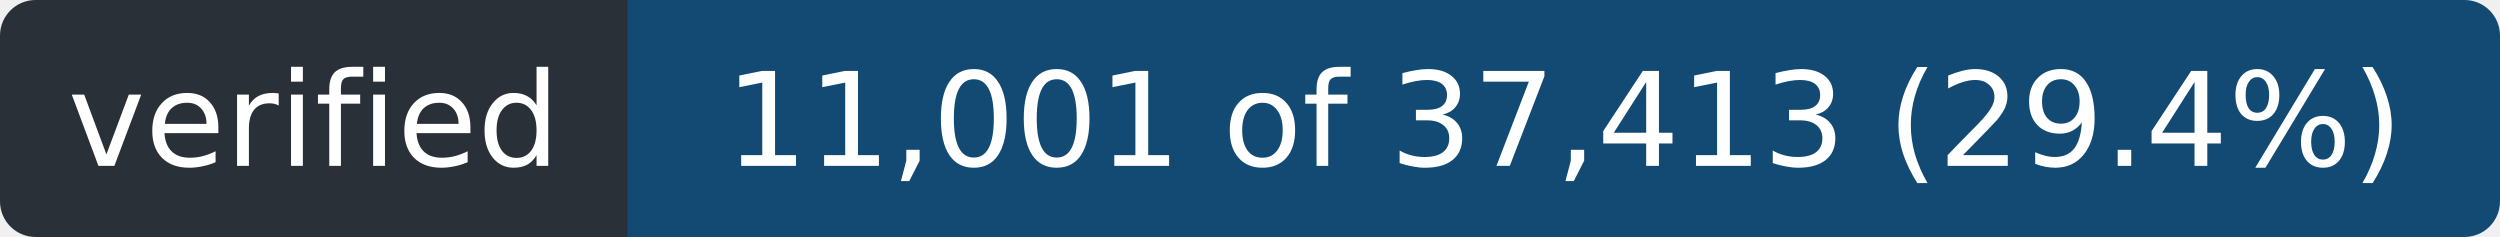
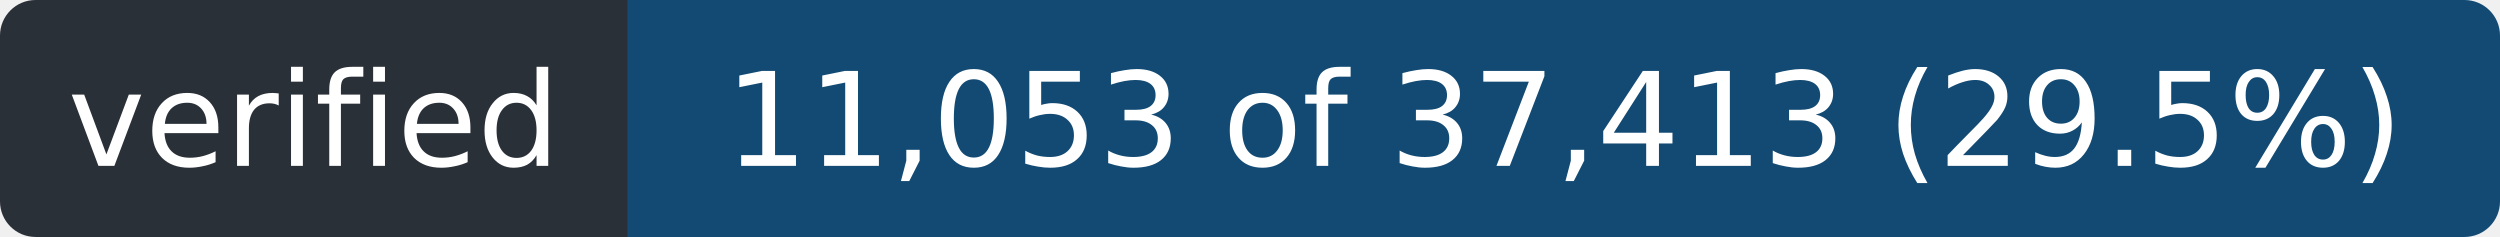
- <svg xmlns="http://www.w3.org/2000/svg" width="211" height="20" role="img" aria-label="verified: 11,001 of 37,413 (29.4%)">
+ <svg xmlns="http://www.w3.org/2000/svg" width="211" height="20" role="img" aria-label="verified: 11,053 of 37,413 (29.5%)">
  <clipPath id="r">
    <rect width="211" height="20" rx="3" />
  </clipPath>
  <g clip-path="url(#r)">
    <rect width="53" height="20" fill="#2a3038" />
    <rect x="53" width="158" height="20" fill="#124a73" />
  </g>
  <g fill="#fff" font-family="Verdana,Geneva,DejaVu Sans,sans-serif" font-size="11" text-anchor="middle">
    <text x="26.5" y="14" textLength="41">verified</text>
-     <text x="132.0" y="14" textLength="146">11,001 of 37,413 (29.4%)</text>
+     <text x="132.0" y="14" textLength="146">11,053 of 37,413 (29.5%)</text>
  </g>
</svg>
